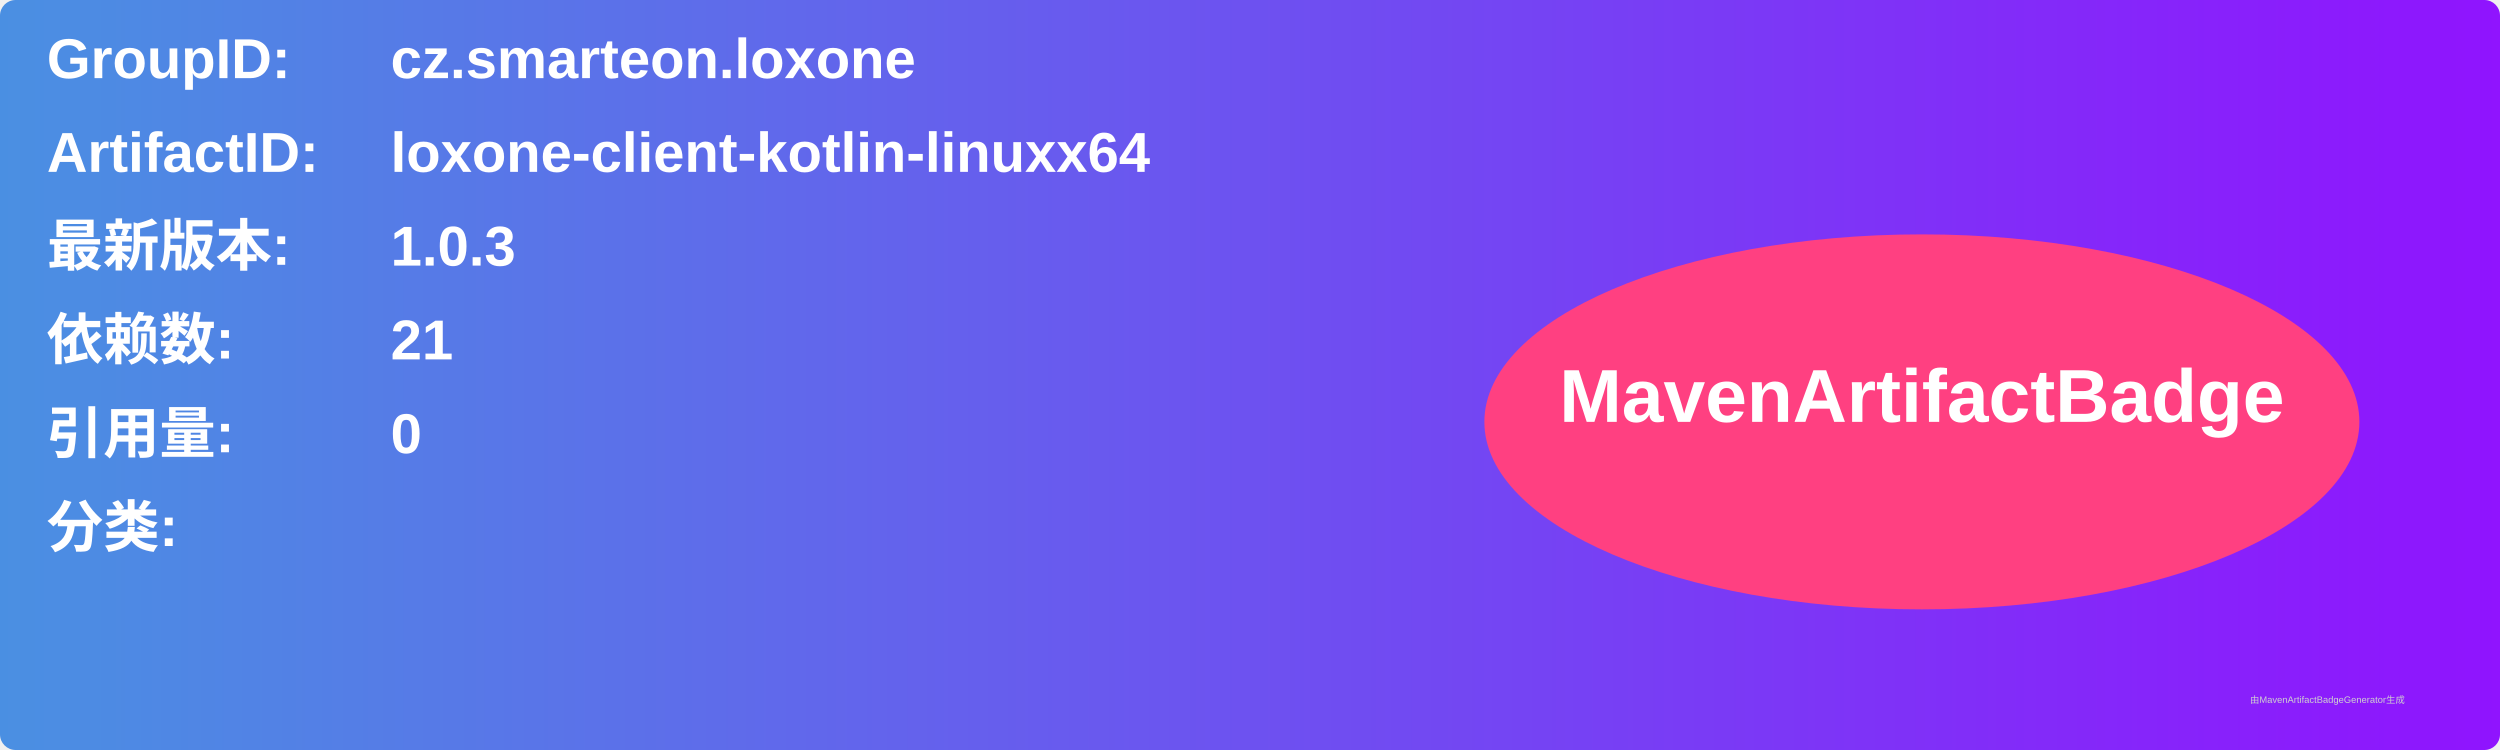
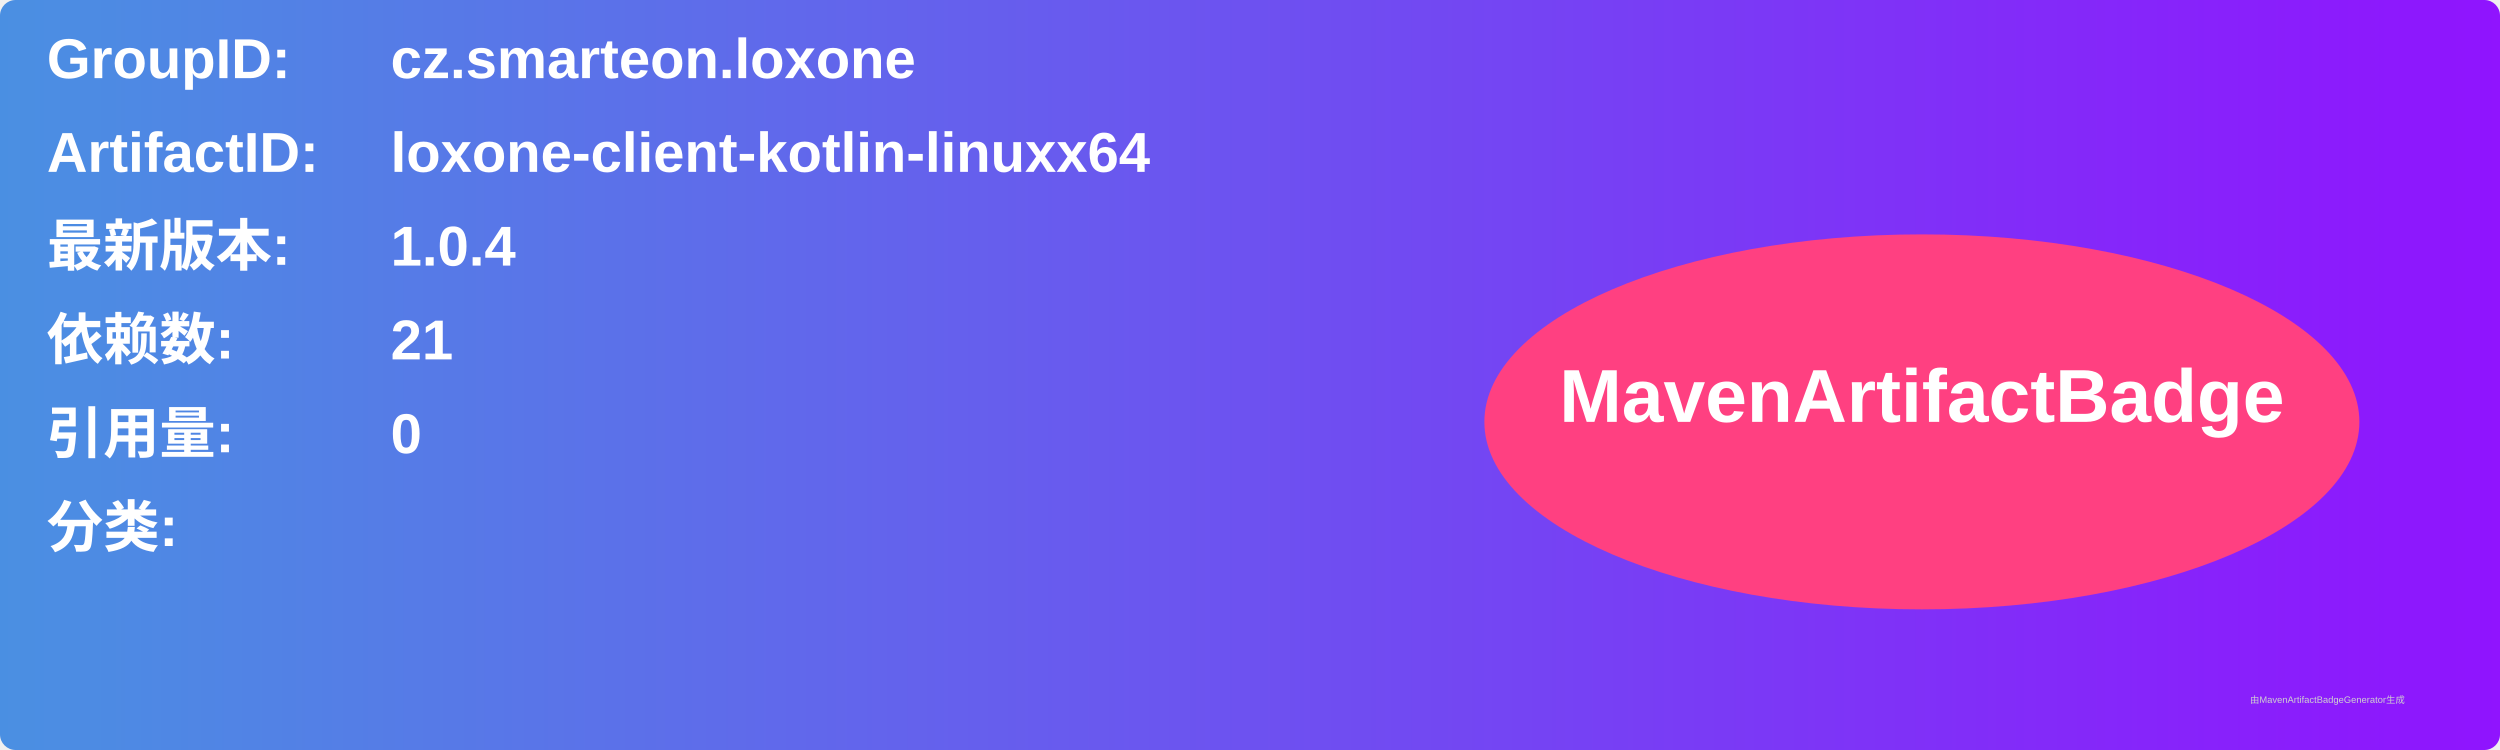
<svg xmlns="http://www.w3.org/2000/svg" width="800" height="240" viewBox="0 0 800 240">
  <linearGradient id="grad" x1="0%" y1="0%" x2="100%" y2="0%">
    <stop offset="0%" stop-color="#4a90e2" />
    <stop offset="100%" stop-color="#9013fe" />
  </linearGradient>
  <rect width="100%" height="100%" rx="5" ry="5" fill="url(#grad)" />
  <g transform="translate(15, 15)">
    <text x="0" y="10" font-family="Arial" font-size="18" fill="white" font-weight="bold" width="260">GroupID:</text>
    <text x="110" y="10" font-family="Arial" font-size="18" fill="white" font-weight="bold" width="460">cz.smarteon.loxone</text>
    <text x="0" y="40" font-family="Arial" font-size="18" fill="white" font-weight="bold" width="260">ArtifactID:</text>
    <text x="110" y="40" font-family="Arial" font-size="18" fill="white" font-weight="bold" width="460">loxone-client-kotlin-linuxx64</text>
    <text x="0" y="70" font-family="Arial" font-size="18" fill="white" font-weight="bold">最新版本:</text>
    <text x="110" y="70" font-family="Arial" font-size="18" fill="white" font-weight="bold">
-       <tspan font-weight="bold">1.0.3</tspan>
+       <tspan font-weight="bold">1.0.4</tspan>
    </text>
    <text x="0" y="100" font-family="Arial" font-size="18" fill="white" font-weight="bold">依赖数: </text>
    <text x="110" y="100" font-family="Arial" font-size="18" fill="white">
      <tspan font-weight="bold">21</tspan>
    </text>
    <text x="0" y="130" font-family="Arial" font-size="18" fill="white" font-weight="bold">引用量: </text>
    <text x="110" y="130" font-family="Arial" font-size="18" fill="white">
      <tspan font-weight="bold">0</tspan>
    </text>
    <text x="0" y="160" font-family="Arial" font-size="18" fill="white" font-weight="bold">分类:</text>
    <text x="10" y="190" font-family="Arial" font-size="10" fill="white">
      <tspan font-weight="bold" />
    </text>
    <ellipse cx="600" cy="120" rx="140" ry="60" fill="#ff4081" />
    <text x="600" y="120" text-anchor="middle" font-family="Arial" font-size="24" fill="white" font-weight="bold">MavenArtifactBadge</text>
  </g>
  <text x="720" y="225" font-family="Arial" font-size="3" fill="#d0d0d0">由MavenArtifactBadgeGenerator生成</text>
</svg>
